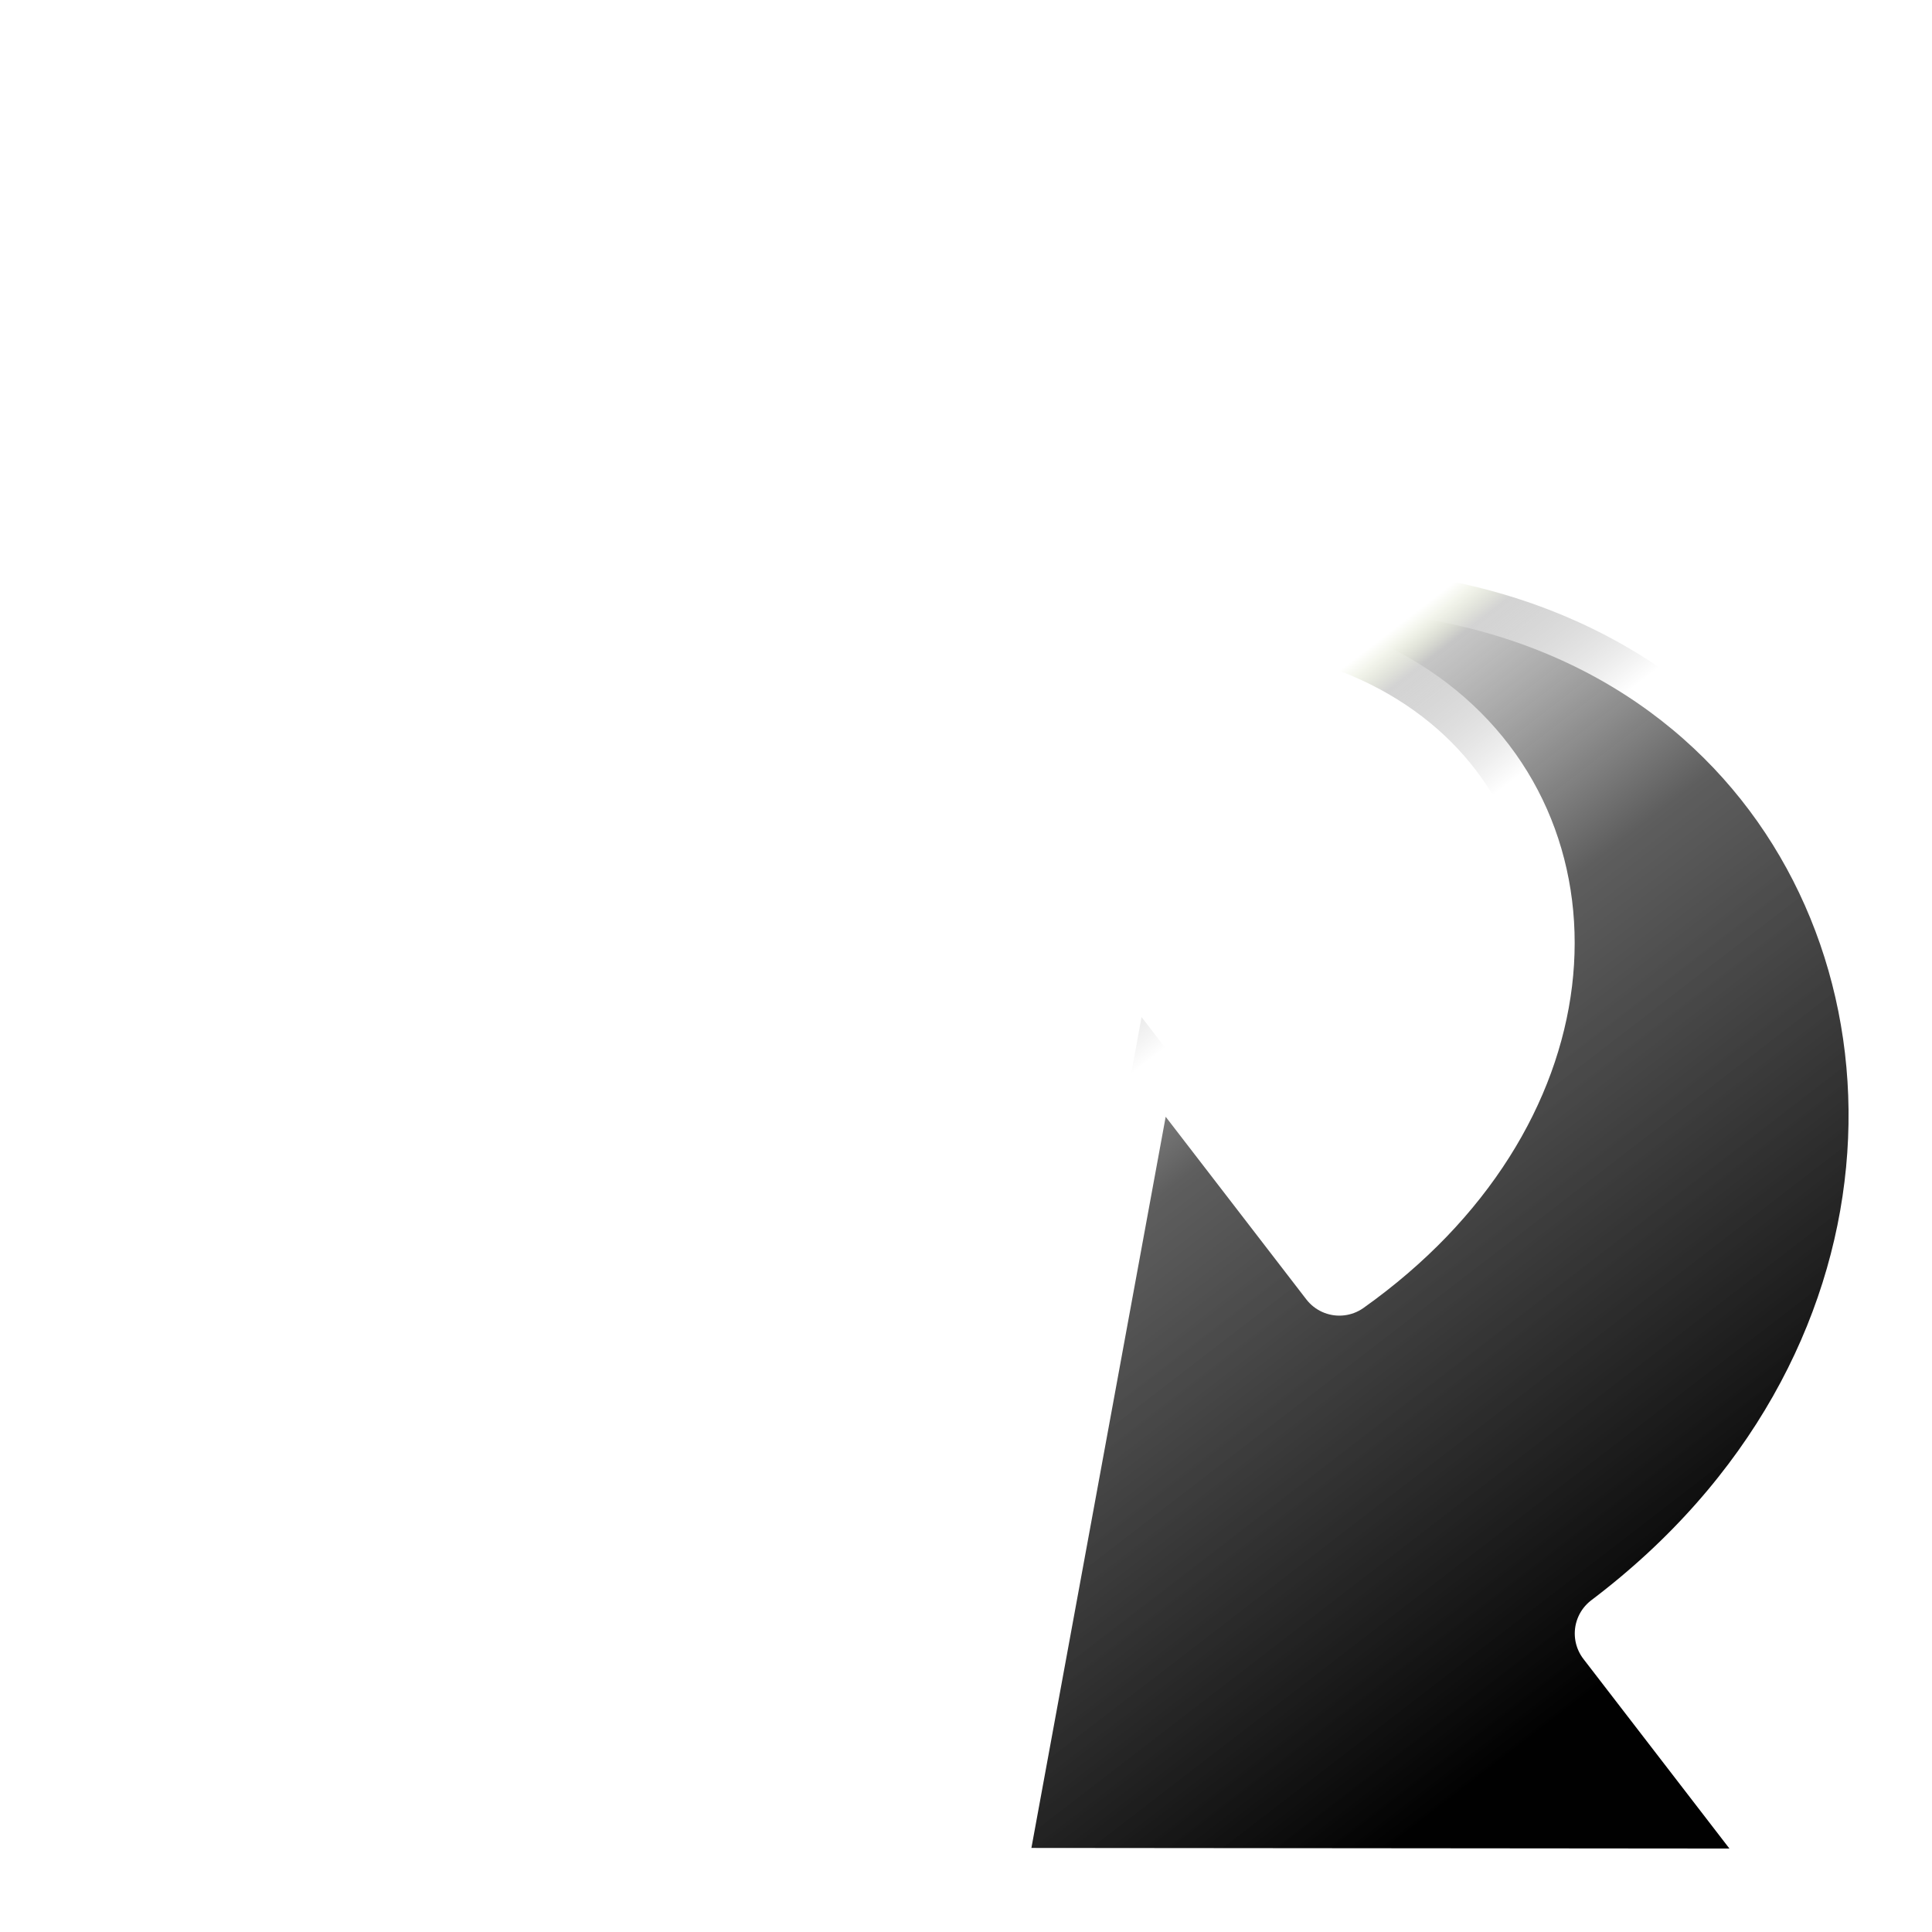
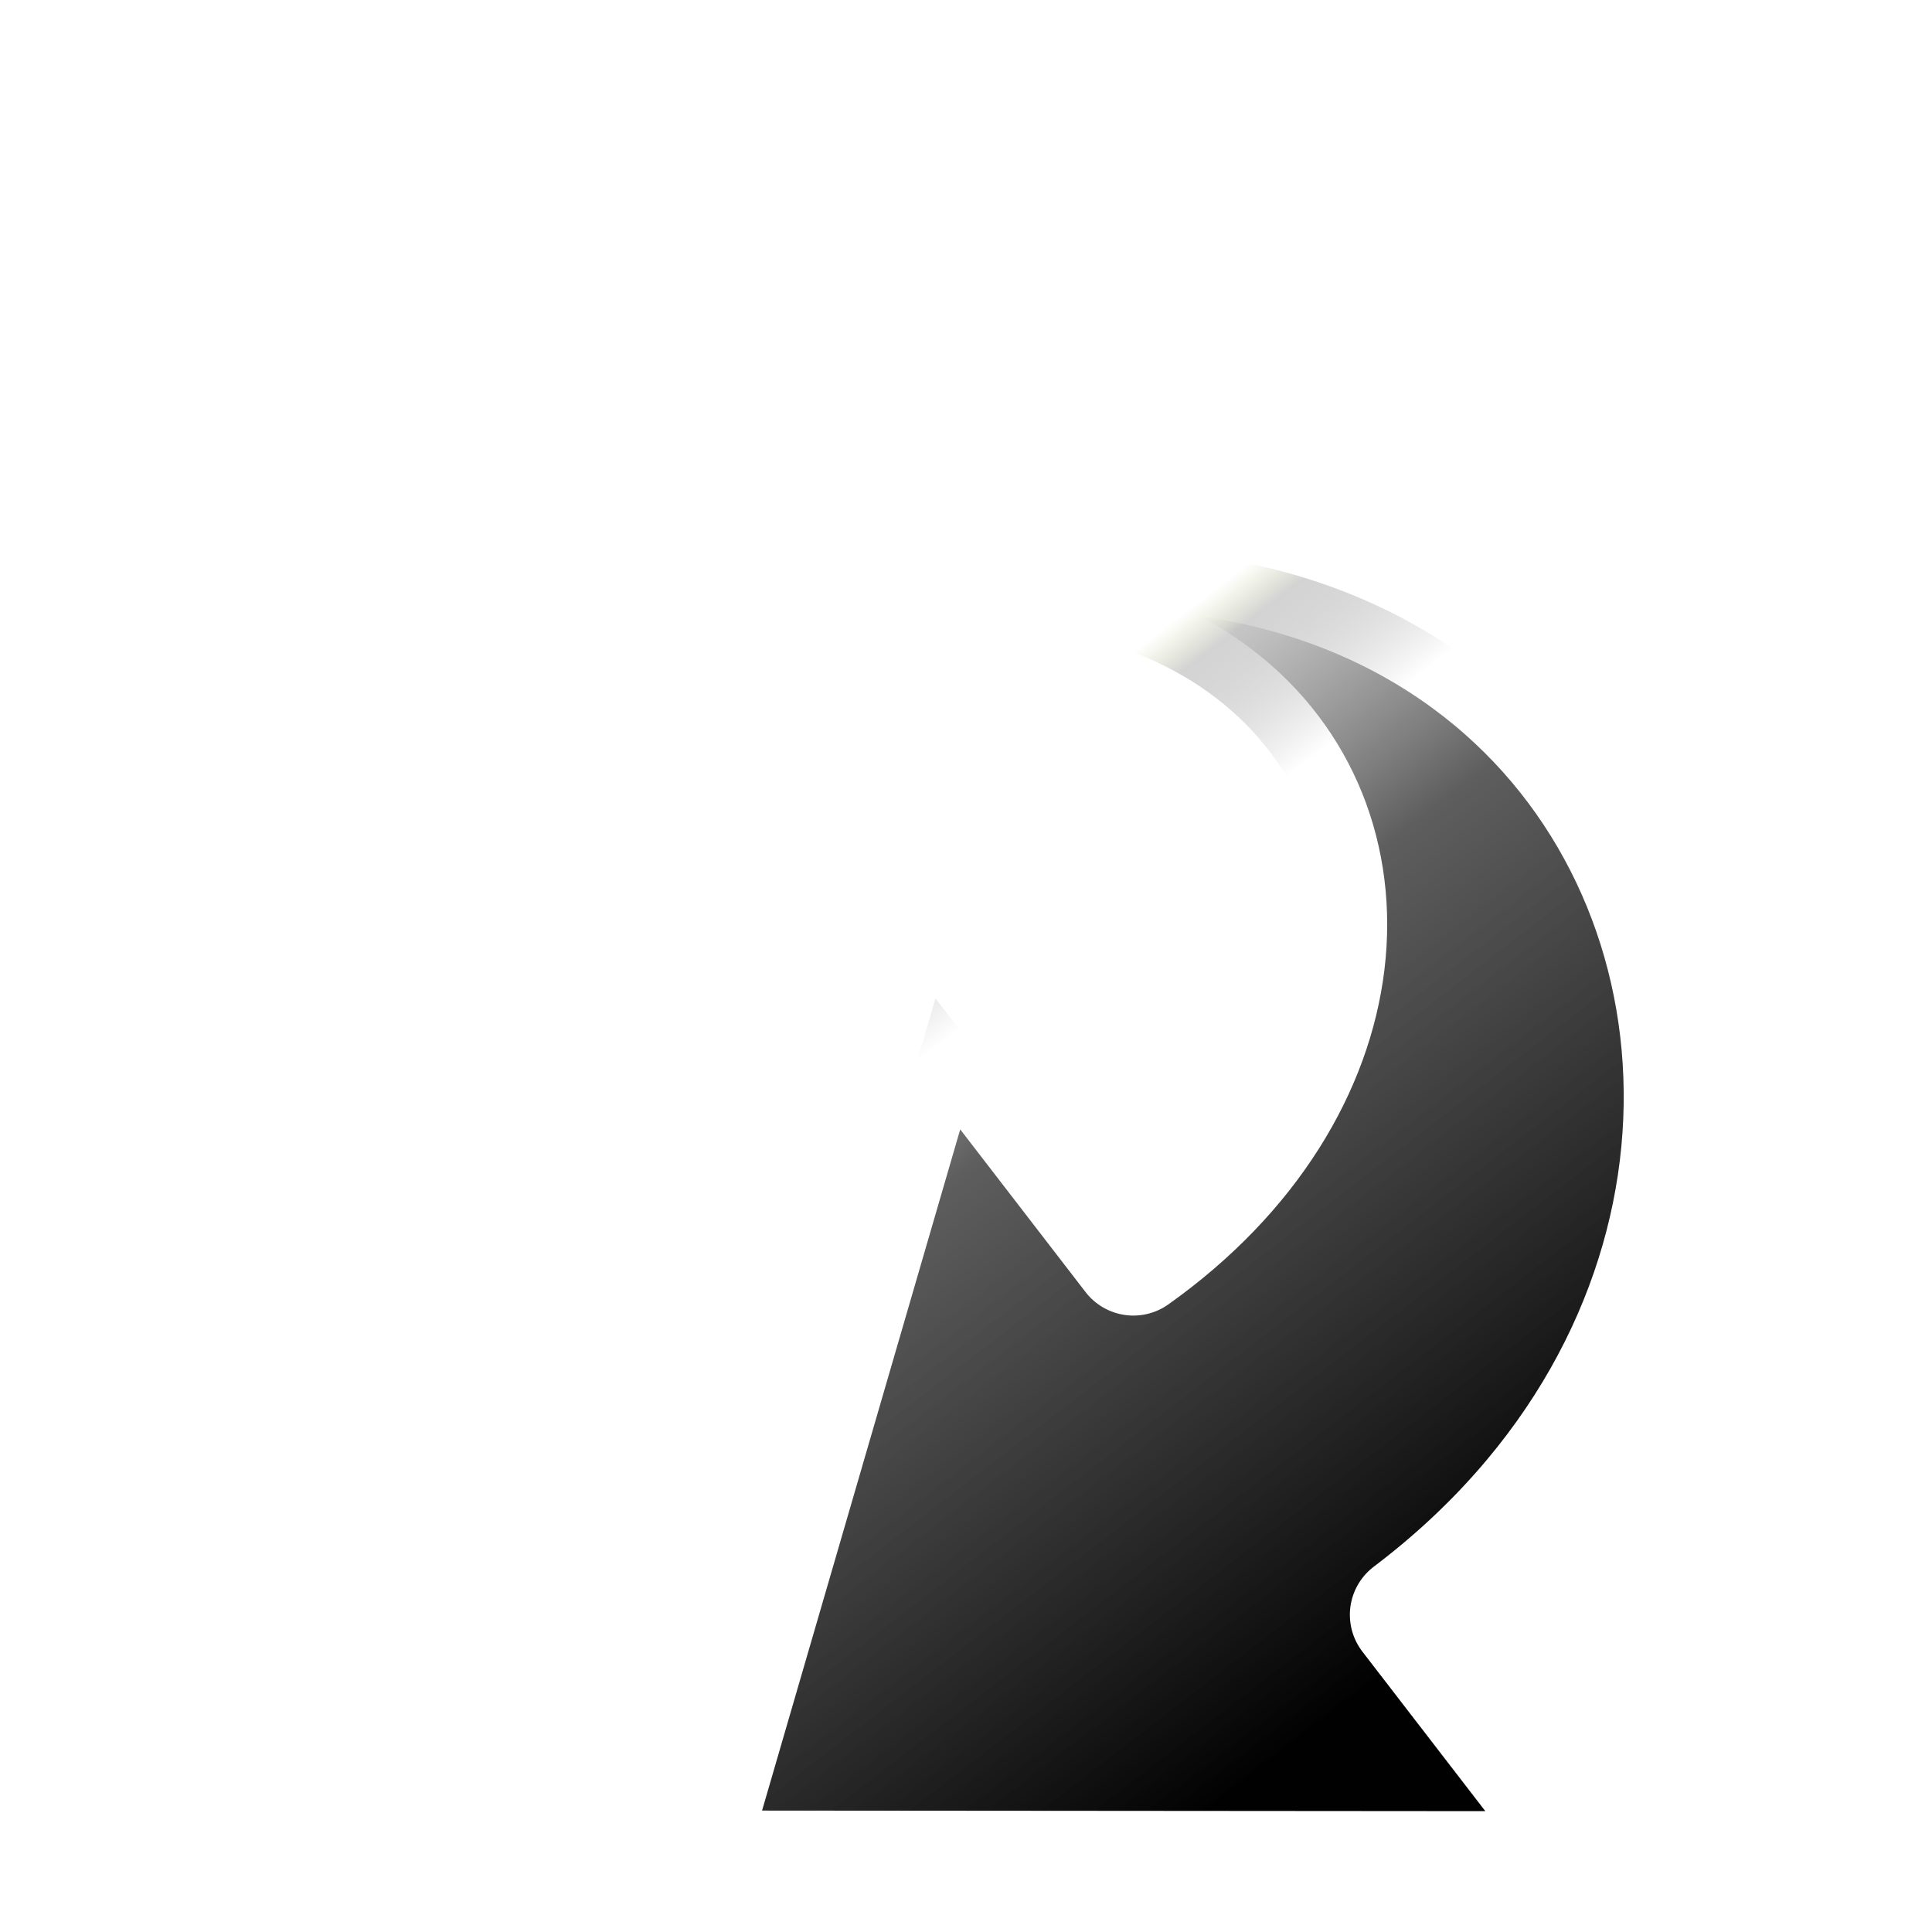
- <svg xmlns="http://www.w3.org/2000/svg" xmlns:xlink="http://www.w3.org/1999/xlink" version="1.0" width="16" height="16" id="svg2475">
-   <defs id="defs2477">
-     <linearGradient id="linearGradient3391">
-       <stop id="stop3393" style="stop-color:#ffffff;stop-opacity:0" offset="0" />
-       <stop id="stop3395" style="stop-color:#ffffff;stop-opacity:0.322" offset="0.891" />
-       <stop id="stop3397" style="stop-color:#ffffff;stop-opacity:0" offset="1" />
+ <svg xmlns="http://www.w3.org/2000/svg" xmlns:xlink="http://www.w3.org/1999/xlink" version="1.1" width="16" height="16" id="svg4099">
+   <defs id="defs4101">
+     <linearGradient id="linearGradient7916">
+       <stop offset="0" style="stop-color:#ffffff;stop-opacity:1" id="stop7918" />
+       <stop offset="1" style="stop-color:#ffffff;stop-opacity:0" id="stop7920" />
+     </linearGradient>
+     <linearGradient xlink:href="#linearGradient7916" id="linearGradient3275" gradientUnits="userSpaceOnUse" gradientTransform="matrix(0.3867752,-0.3709082,0.3867752,0.3709082,13.38991,7.813506)" x1="28.449" y1="20.584" x2="16.331" y2="32.702" />
+     <linearGradient xlink:href="#linearGradient7916" id="linearGradient3278" gradientUnits="userSpaceOnUse" gradientTransform="matrix(0.3867752,-0.3709082,0.3867752,0.3709082,13.7798,7.626355)" x1="36.011" y1="13.023" x2="16.331" y2="32.702" />
+     <linearGradient id="linearGradient4011">
+       <stop offset="0" style="stop-color:#ffffff;stop-opacity:1" id="stop4013" />
+       <stop offset="0.508" style="stop-color:#ffffff;stop-opacity:0.235" id="stop4015" />
+       <stop offset="0.835" style="stop-color:#ffffff;stop-opacity:0.157" id="stop4017" />
+       <stop offset="1" style="stop-color:#ffffff;stop-opacity:0.392" id="stop4019" />
+     </linearGradient>
+     <linearGradient xlink:href="#linearGradient4011" id="linearGradient4198" gradientUnits="userSpaceOnUse" gradientTransform="translate(-100.7402,-18.61604)" x1="71.204" y1="6.238" x2="71.204" y2="44.341" />
+     <linearGradient xlink:href="#linearGradient3242-3" id="linearGradient3281-8" gradientUnits="userSpaceOnUse" gradientTransform="matrix(0.7276601,0,0,0.6985575,35.06374,7.002267)" x1="-2.973" y1="-23.99" x2="-2.973" y2="36.678" />
+     <linearGradient id="linearGradient3242-3">
+       <stop offset="0" style="stop-color:#f8b17e;stop-opacity:1" id="stop3244-0" />
+       <stop offset="0.312" style="stop-color:#e35d4f;stop-opacity:1" id="stop3246-4" />
+       <stop offset="0.571" style="stop-color:#c6262e;stop-opacity:1" id="stop3248-2" />
+       <stop offset="1" style="stop-color:#690b54;stop-opacity:1" id="stop3250-5" />
+     </linearGradient>
+     <linearGradient gradientTransform="matrix(0.3685738,0,0,0.3685738,-0.84577,-0.8457699)" gradientUnits="userSpaceOnUse" xlink:href="#linearGradient2490" id="linearGradient3031" y2="3.082" x2="18.379" y1="44.98" x1="18.379" />
+     <radialGradient gradientTransform="matrix(0,0.8796593,-1.161135,0,12.63293,-21.08413)" gradientUnits="userSpaceOnUse" xlink:href="#linearGradient3242" id="radialGradient3029" fy="3.99" fx="23.896" r="20.397" cy="3.99" cx="23.896" />
+     <linearGradient id="linearGradient2490">
+       <stop offset="0" style="stop-color:#791235;stop-opacity:1" id="stop2492" />
+       <stop offset="1" style="stop-color:#dd3b27;stop-opacity:1" id="stop2494" />
+     </linearGradient>
+     <linearGradient id="linearGradient3242">
+       <stop offset="0" style="stop-color:#f8b17e;stop-opacity:1" id="stop3244" />
+       <stop offset="0.262" style="stop-color:#e35d4f;stop-opacity:1" id="stop3246" />
+       <stop offset="0.661" style="stop-color:#c6262e;stop-opacity:1" id="stop3248" />
+       <stop offset="1" style="stop-color:#690b54;stop-opacity:1" id="stop3250" />
+     </linearGradient>
+     <linearGradient id="linearGradient4011-5">
+       <stop offset="0" style="stop-color:#ffffff;stop-opacity:1" id="stop4013-3" />
+       <stop offset="0.508" style="stop-color:#ffffff;stop-opacity:0.235" id="stop4015-7" />
+       <stop offset="0.835" style="stop-color:#ffffff;stop-opacity:0.157" id="stop4017-6" />
+       <stop offset="1" style="stop-color:#ffffff;stop-opacity:0.392" id="stop4019-3" />
+     </linearGradient>
+     <linearGradient gradientTransform="matrix(0.3513514,0,0,0.3513514,-17.20367,-0.9093003)" gradientUnits="userSpaceOnUse" xlink:href="#linearGradient4011-5" id="linearGradient3280" y2="44.341" x2="71.204" y1="6.238" x1="71.204" />
+     <linearGradient xlink:href="#linearGradient4011-5" id="linearGradient3058" gradientUnits="userSpaceOnUse" gradientTransform="matrix(0.3513514,0,0,0.3513514,-53.14051,6.378026)" x1="71.204" y1="6.238" x2="71.204" y2="44.341" />
+     <radialGradient xlink:href="#linearGradient3242" id="radialGradient3061" gradientUnits="userSpaceOnUse" gradientTransform="matrix(0,0.9385319,-1.238845,0,12.943,-23.03063)" cx="23.896" cy="3.99" fx="23.896" fy="3.99" r="20.397" />
+     <linearGradient id="linearGradient2867-449-88-871-390-598-476-591-434-148-57-177-8-3-3-6-4-8-8-8-5">
+       <stop id="stop3750-1-0-7-6-6-1-3-9-3" style="stop-color:#919caf;stop-opacity:1" offset="0" />
+       <stop id="stop3752-3-7-4-0-32-8-923-0-7" style="stop-color:#68758e;stop-opacity:1" offset="0.262" />
+       <stop id="stop3754-1-8-5-2-7-6-7-1-9" style="stop-color:#485a6c;stop-opacity:1" offset="0.705" />
+       <stop id="stop3756-1-6-2-6-6-1-96-6-0" style="stop-color:#444c5c;stop-opacity:1" offset="1" />
+     </linearGradient>
+     <radialGradient r="12.672" fy="9.957" fx="6.2" cy="9.957" cx="6.73" gradientTransform="matrix(0,9.497552,-11.65996,0,155.9635,-94.993)" gradientUnits="userSpaceOnUse" id="radialGradient3119" xlink:href="#linearGradient2867-449-88-871-390-598-476-591-434-148-57-177-8-3-3-6-4-8-8-8-5" />
+     <filter id="filter7554-7" color-interpolation-filters="sRGB">
+       <feBlend mode="darken" in2="BackgroundImage" id="feBlend7556-6" />
+     </filter>
+     <filter id="filter7554" color-interpolation-filters="sRGB">
+       <feBlend mode="darken" in2="BackgroundImage" id="feBlend7556" />
+     </filter>
+     <linearGradient y2="36.354" x2="35.998" y1="31.247" x1="35.998" gradientTransform="matrix(-0.2661292,0.2049873,-0.1910859,-0.2480815,26.27161,4.438703)" gradientUnits="userSpaceOnUse" id="linearGradient3007" xlink:href="#linearGradient3362" />
+     <linearGradient y2="36.354" x2="31.27" y1="10.82" x1="31.27" gradientTransform="matrix(-0.2661292,0.2049873,-0.1910859,-0.2480815,26.27161,4.438703)" gradientUnits="userSpaceOnUse" id="linearGradient3005" xlink:href="#linearGradient3377" />
+     <linearGradient gradientTransform="matrix(0.4170375,0.541428,-0.5808166,0.4473767,15.48246,-8.713088)" gradientUnits="userSpaceOnUse" xlink:href="#linearGradient3391" id="linearGradient2443" y2="12.959" x2="16.42" y1="14.548" x1="46.018" />
+     <linearGradient gradientTransform="matrix(-0.4956085,0.3817448,-0.3558565,-0.4619985,35.61827,15.60097)" gradientUnits="userSpaceOnUse" xlink:href="#linearGradient3362" id="linearGradient3374" y2="36.354" x2="35.998" y1="31.247" x1="35.998" />
+     <linearGradient gradientTransform="matrix(-0.4956085,0.3817448,-0.3558565,-0.4619985,35.61827,15.60097)" gradientUnits="userSpaceOnUse" xlink:href="#linearGradient3377" id="linearGradient3372" y2="36.354" x2="31.27" y1="10.82" x1="31.27" />
+     <linearGradient id="linearGradient3362">
+       <stop offset="0" style="stop-color:#ffffff;stop-opacity:1" id="stop3364" />
+       <stop offset="1" style="stop-color:#ffffff;stop-opacity:0" id="stop3366" />
    </linearGradient>
    <linearGradient id="linearGradient3377">
-       <stop id="stop3379" style="stop-color:#000000;stop-opacity:0.996" offset="0" />
-       <stop id="stop3381" style="stop-color:#3e3e3e;stop-opacity:0.835" offset="0.682" />
-       <stop id="stop3383" style="stop-color:#666666;stop-opacity:0.373" offset="0.953" />
-       <stop id="stop3385" style="stop-color:#a1ba49;stop-opacity:0" offset="1" />
+       <stop offset="0" style="stop-color:#000000;stop-opacity:0.996" id="stop3379" />
+       <stop offset="0.682" style="stop-color:#3e3e3e;stop-opacity:0.835" id="stop3381" />
+       <stop offset="0.953" style="stop-color:#666666;stop-opacity:0.373" id="stop3383" />
+       <stop offset="1" style="stop-color:#a1ba49;stop-opacity:0" id="stop3385" />
    </linearGradient>
-     <linearGradient id="linearGradient3362">
-       <stop id="stop3364" style="stop-color:#ffffff;stop-opacity:1" offset="0" />
-       <stop id="stop3366" style="stop-color:#ffffff;stop-opacity:0" offset="1" />
+     <linearGradient id="linearGradient3391">
+       <stop offset="0" style="stop-color:#ffffff;stop-opacity:0" id="stop3393" />
+       <stop offset="0.891" style="stop-color:#ffffff;stop-opacity:0.322" id="stop3395" />
+       <stop offset="1" style="stop-color:#ffffff;stop-opacity:0" id="stop3397" />
    </linearGradient>
-     <linearGradient x1="31.27" y1="10.82" x2="31.27" y2="36.354" id="linearGradient3372" xlink:href="#linearGradient3377" gradientUnits="userSpaceOnUse" gradientTransform="matrix(-0.4956085,0.3817448,-0.3558565,-0.4619985,35.61827,15.60097)" />
-     <linearGradient x1="35.998" y1="31.247" x2="35.998" y2="36.354" id="linearGradient3374" xlink:href="#linearGradient3362" gradientUnits="userSpaceOnUse" gradientTransform="matrix(-0.4956085,0.3817448,-0.3558565,-0.4619985,35.61827,15.60097)" />
-     <linearGradient x1="46.018" y1="14.548" x2="16.42" y2="12.959" id="linearGradient2443" xlink:href="#linearGradient3391" gradientUnits="userSpaceOnUse" gradientTransform="matrix(0.4170375,0.541428,-0.5808166,0.4473767,15.48246,-8.713088)" />
-     <linearGradient xlink:href="#linearGradient3377" id="linearGradient3005" gradientUnits="userSpaceOnUse" gradientTransform="matrix(-0.2661292,0.2049873,-0.1910859,-0.2480815,22.15209,11.4033)" x1="31.27" y1="10.82" x2="31.27" y2="36.354" />
-     <linearGradient xlink:href="#linearGradient3362" id="linearGradient3007" gradientUnits="userSpaceOnUse" gradientTransform="matrix(-0.2661292,0.2049873,-0.1910859,-0.2480815,22.15209,11.4033)" x1="35.998" y1="31.247" x2="35.998" y2="36.354" />
+     <linearGradient xlink:href="#linearGradient3377" id="linearGradient4478" gradientUnits="userSpaceOnUse" gradientTransform="matrix(-0.2661292,0.2049873,-0.1910859,-0.2480815,20.6578,9.223632)" x1="31.27" y1="10.82" x2="31.27" y2="36.354" />
+     <linearGradient xlink:href="#linearGradient3362" id="linearGradient4480" gradientUnits="userSpaceOnUse" gradientTransform="matrix(-0.2661292,0.2049873,-0.1910859,-0.2480815,20.44467,11.24873)" x1="35.998" y1="31.247" x2="35.998" y2="36.354" />
+     <linearGradient xlink:href="#linearGradient3377" id="linearGradient4517" gradientUnits="userSpaceOnUse" gradientTransform="matrix(-0.2661292,0.2049873,-0.1910859,-0.2480815,20.44467,11.24873)" x1="31.27" y1="10.82" x2="31.27" y2="36.354" />
  </defs>
-   <path style="fill:url(#linearGradient3005);fill-opacity:1;fill-rule:nonzero;stroke:url(#linearGradient3007);stroke-width:0.691;stroke-linecap:butt;stroke-linejoin:round;stroke-miterlimit:7;stroke-opacity:1;stroke-dasharray:none;stroke-dashoffset:0;marker:none;visibility:visible;display:block;overflow:visible" id="path3503" d="M 3.334,8.097 C 13.734,-0.435 18.966,9.31 13.387,13.528 l 1.638,2.127 -6.898,-0.006 1.327,-7.226 c 0,0 1.638,2.127 1.638,2.127 C 14.948,7.812 11.65,1.796 3.334,8.097 z" />
+   <g style="display:inline" id="g3532-1" transform="matrix(1.123442,0,-0.7136519,1.260733,135.9725,-6.406203)" />
+   <g style="fill:#fce94f;stroke:none;display:inline" id="g3557-05" transform="matrix(1.123442,0,-0.7136519,1.260733,135.9725,-6.406203)" />
+   <g id="layer10" style="display:inline" transform="matrix(1.142857,0,0,1.142857,-564.5719,504)" />
+   <g id="layer13" style="display:inline" transform="matrix(1.142857,0,0,1.142857,-564.5719,504)" />
+   <g id="layer14" transform="matrix(1.142857,0,0,1.142857,-564.5719,504)" />
+   <g id="layer15" style="display:inline" transform="matrix(1.142857,0,0,1.142857,-564.5719,504)" />
+   <g id="g71291" style="display:inline" transform="matrix(1.142857,0,0,1.142857,-564.5719,504)" />
+   <g id="g4953" style="display:inline" transform="matrix(1.142857,0,0,1.142857,-564.5719,504)" />
+   <g id="layer12" style="display:inline" transform="matrix(1.142857,0,0,1.142857,-564.5719,504)" />
+   <g style="fill:#3a4351;fill-opacity:1;display:inline" id="g3532-1-2" transform="matrix(1.123442,0,-0.7136519,1.260733,135.9725,-6.406202)" />
+   <g style="fill:#3a4351;fill-opacity:1;stroke:none;display:inline" id="g3557-05-9" transform="matrix(1.123442,0,-0.7136519,1.260733,135.9725,-6.406202)" />
+   <g id="layer10-2" style="fill:#3a4351;fill-opacity:1;display:inline" transform="matrix(1.142857,0,0,1.142857,-564.5719,504)" />
+   <g id="layer13-5" style="fill:#3a4351;fill-opacity:1;display:inline" transform="matrix(1.142857,0,0,1.142857,-564.5719,504)" />
+   <g style="fill:#3a4351;fill-opacity:1" id="layer14-4" transform="matrix(1.142857,0,0,1.142857,-564.5719,504)" />
+   <g id="layer15-3" style="fill:#3a4351;fill-opacity:1;display:inline" transform="matrix(1.142857,0,0,1.142857,-564.5719,504)" />
+   <g id="g71291-8" style="fill:#3a4351;fill-opacity:1;display:inline" transform="matrix(1.142857,0,0,1.142857,-564.5719,504)" />
+   <g id="g4953-4" style="fill:#3a4351;fill-opacity:1;display:inline" transform="matrix(1.142857,0,0,1.142857,-564.5719,504)" />
+   <g id="layer12-6" style="fill:#3a4351;fill-opacity:1;display:inline" transform="matrix(1.142857,0,0,1.142857,-564.5719,504)" />
+   <g id="layer10-9" style="display:inline" transform="translate(-351.161,575.872)" />
+   <g id="layer13-6" style="display:inline" transform="translate(-351.161,575.872)" />
+   <g id="layer14-1" transform="translate(-351.161,575.872)" />
+   <g id="layer15-0" style="display:inline" transform="translate(-351.161,575.872)" />
+   <g id="g71291-3" style="display:inline" transform="translate(-351.161,575.872)" />
+   <g id="g4953-7" style="display:inline" transform="translate(-351.161,575.872)" />
+   <g id="layer12-65" style="display:inline" transform="translate(-351.161,575.872)" />
+   <path d="M 1.627,7.943 C 12.026,-0.59 17.259,9.156 11.679,13.373 L 13.318,15.5 5.645,15.494 7.747,8.268 9.386,10.395 C 13.24,7.658 9.942,1.642 1.627,7.943 z" id="path3503" style="fill:url(#linearGradient4517);fill-opacity:1;fill-rule:nonzero;stroke:url(#linearGradient4480);stroke-width:1;stroke-linecap:butt;stroke-linejoin:round;stroke-miterlimit:7;stroke-opacity:1;stroke-dasharray:none;stroke-dashoffset:0;marker:none;visibility:visible;display:block;overflow:visible" />
</svg>
